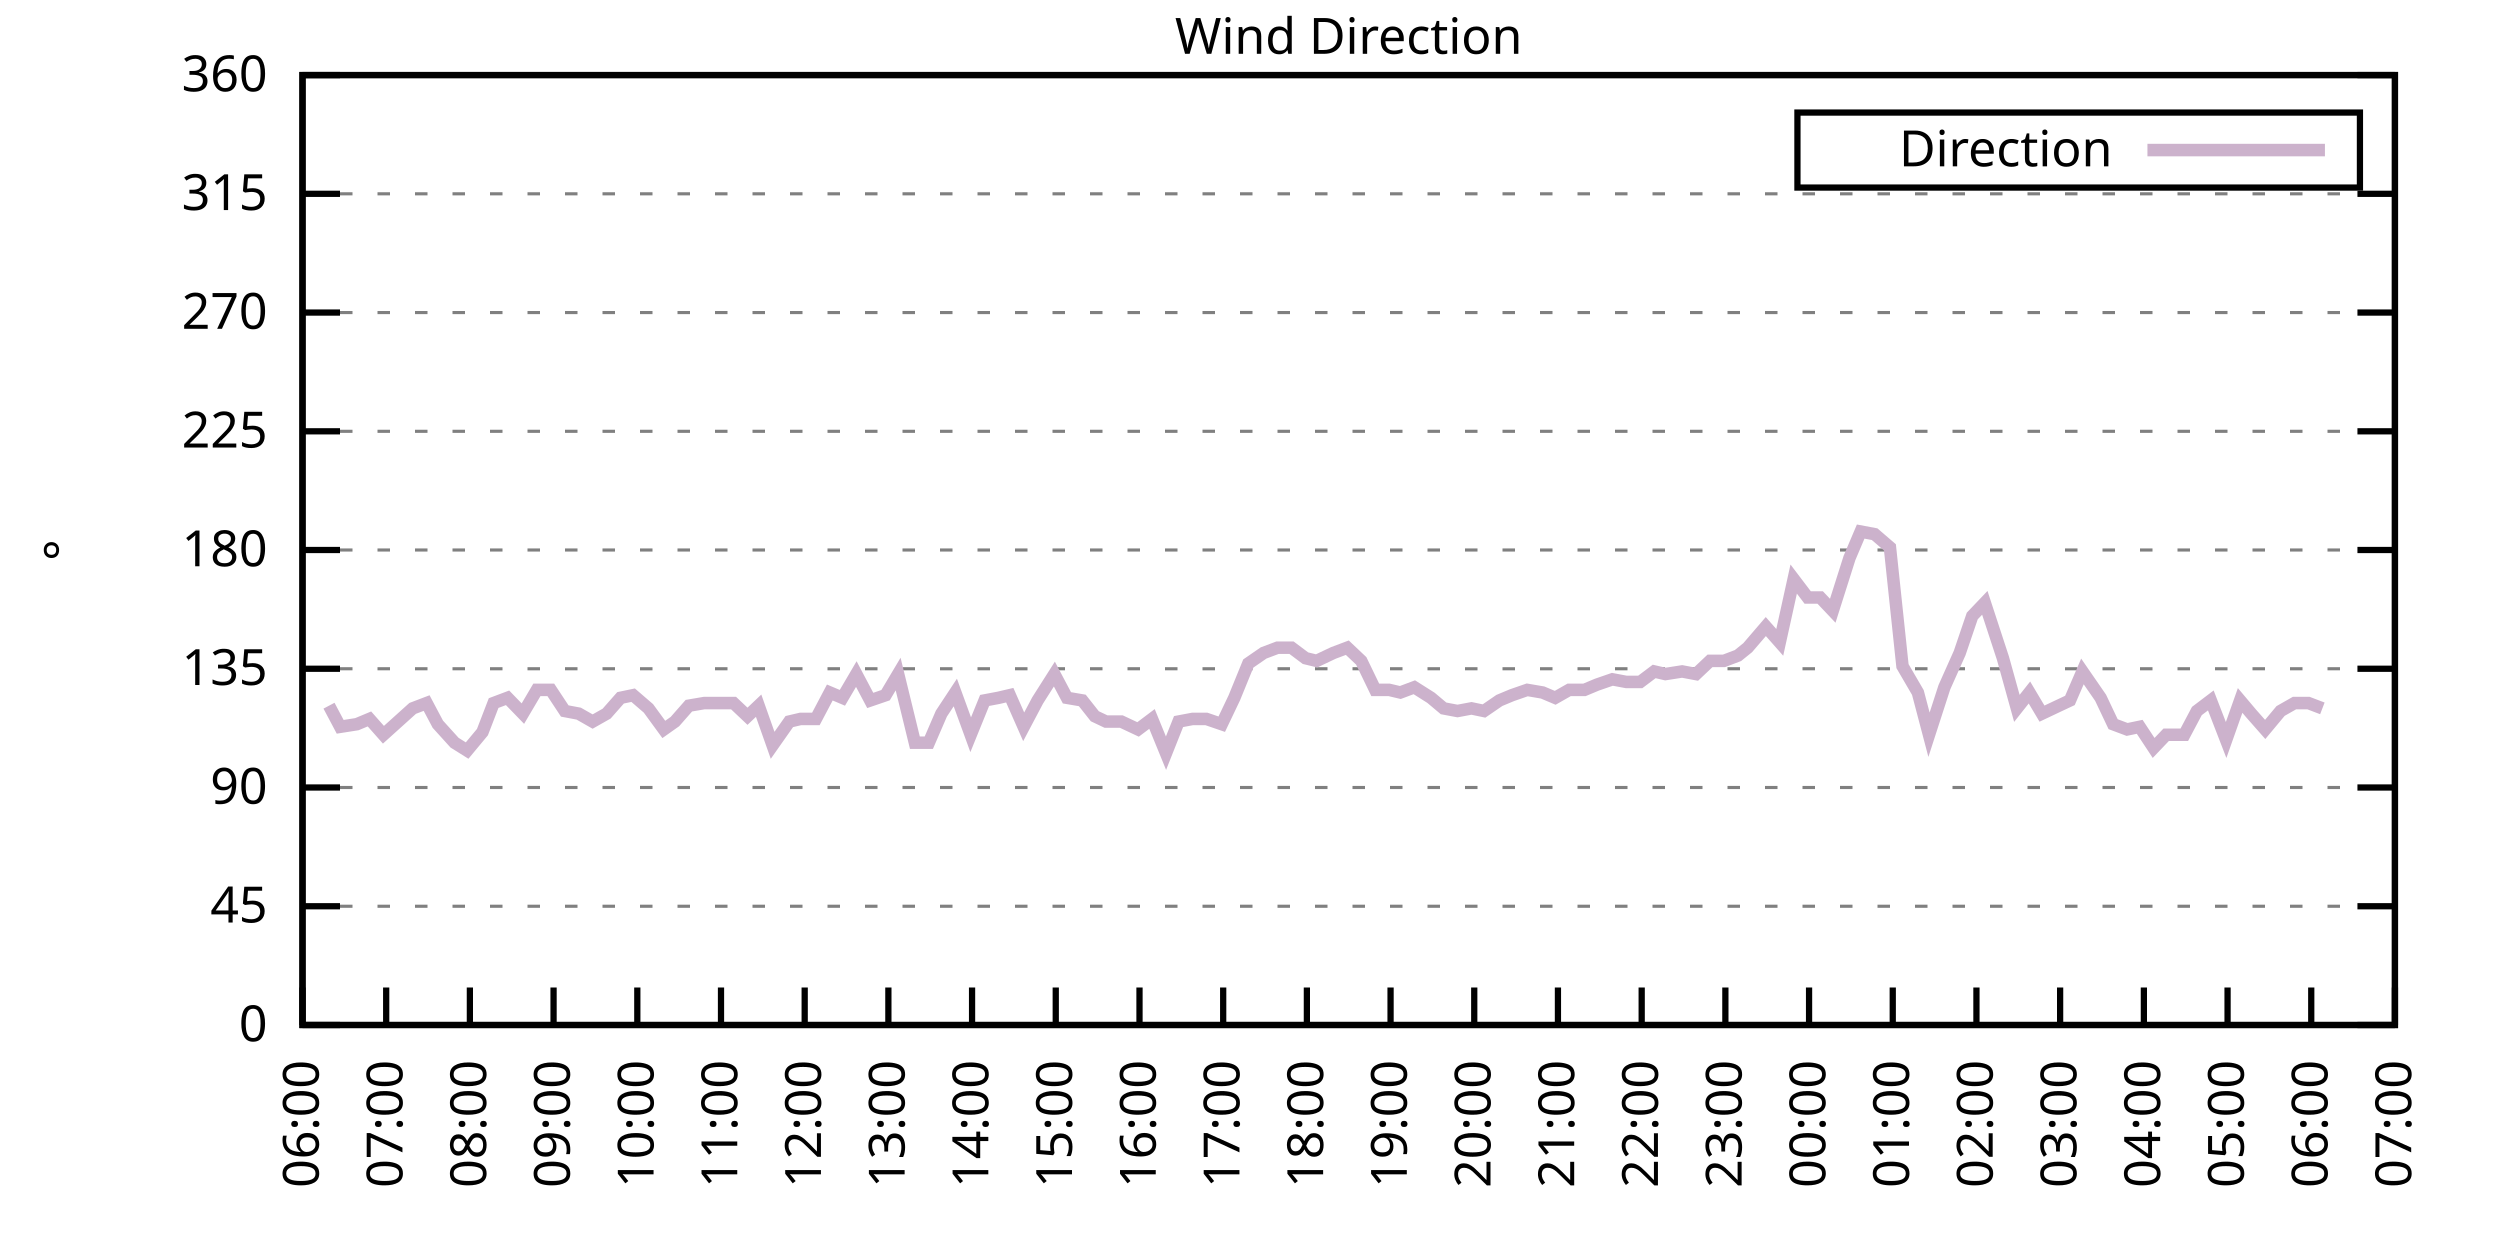
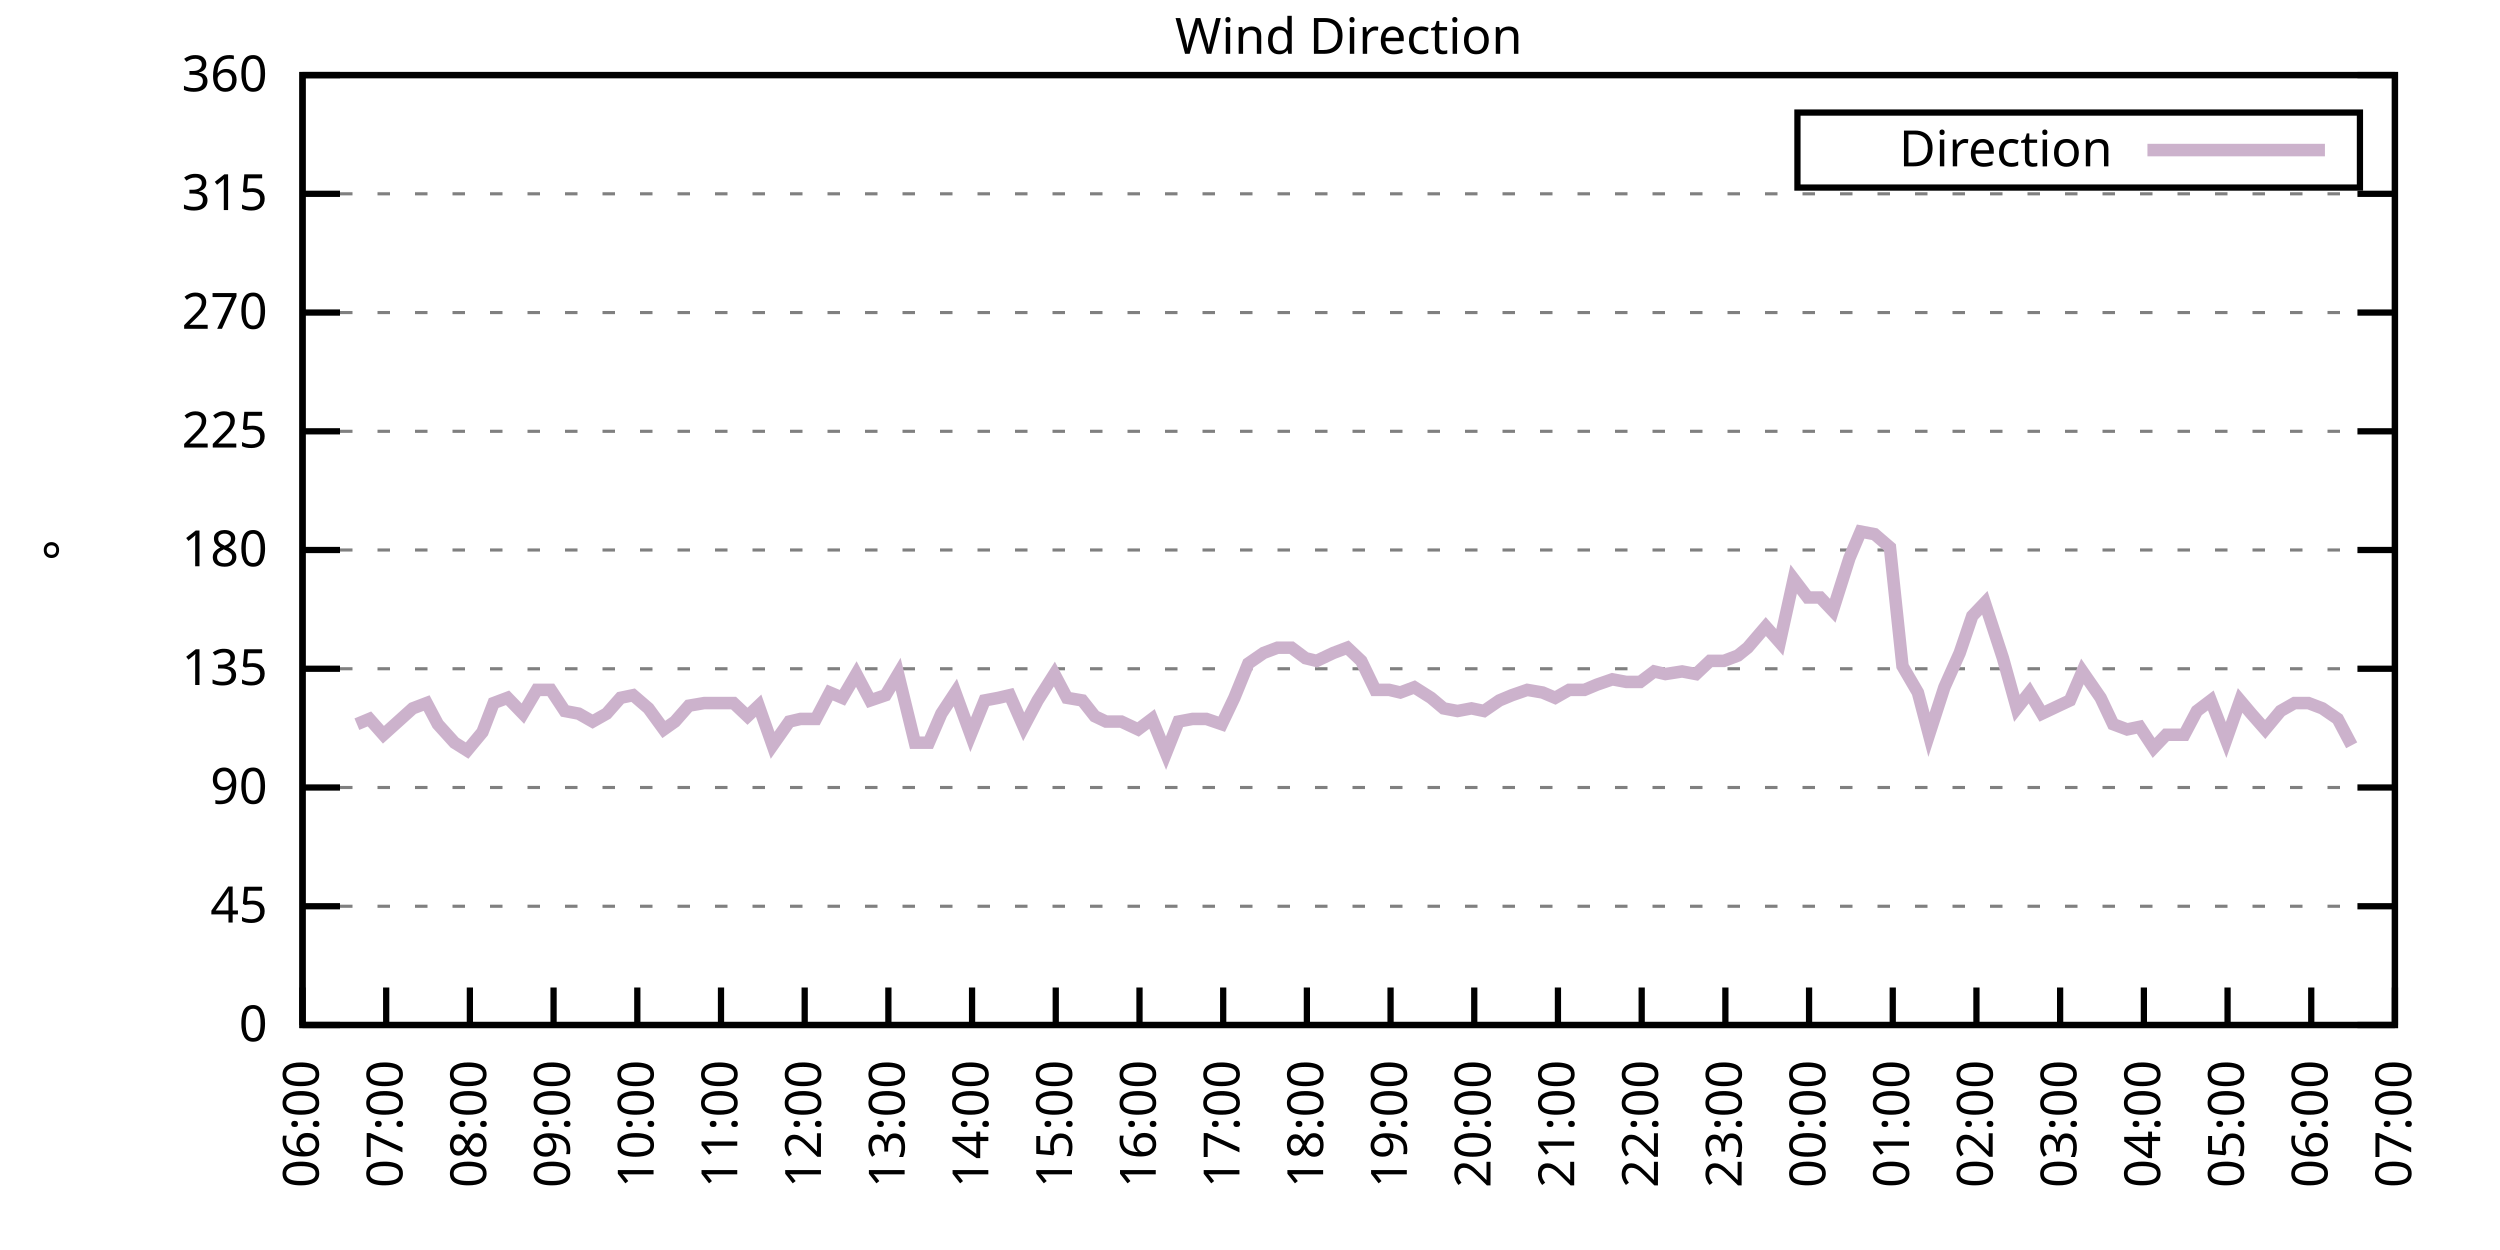
<svg xmlns="http://www.w3.org/2000/svg" xmlns:xlink="http://www.w3.org/1999/xlink" width="400" height="200" viewBox="0 0 400 200">
  <g id="gnuplot_canvas">
    <rect x="0" y="0" width="400" height="200" fill="none" />
    <defs>
      <circle id="gpDot" r="0.5" stroke-width="0.5" stroke="currentColor" />
      <path id="gpPt0" stroke-width="0.333" stroke="currentColor" d="M-1,0 h2 M0,-1 v2" />
      <path id="gpPt1" stroke-width="0.333" stroke="currentColor" d="M-1,-1 L1,1 M1,-1 L-1,1" />
      <path id="gpPt2" stroke-width="0.333" stroke="currentColor" d="M-1,0 L1,0 M0,-1 L0,1 M-1,-1 L1,1 M-1,1 L1,-1" />
      <rect id="gpPt3" stroke-width="0.333" stroke="currentColor" x="-1" y="-1" width="2" height="2" />
      <rect id="gpPt4" stroke-width="0.333" stroke="currentColor" fill="currentColor" x="-1" y="-1" width="2" height="2" />
      <circle id="gpPt5" stroke-width="0.333" stroke="currentColor" cx="0" cy="0" r="1" />
      <use xlink:href="#gpPt5" id="gpPt6" fill="currentColor" stroke="none" />
      <path id="gpPt7" stroke-width="0.333" stroke="currentColor" d="M0,-1.33 L-1.33,0.67 L1.33,0.67 z" />
      <use xlink:href="#gpPt7" id="gpPt8" fill="currentColor" stroke="none" />
      <use xlink:href="#gpPt7" id="gpPt9" stroke="currentColor" transform="rotate(180)" />
      <use xlink:href="#gpPt9" id="gpPt10" fill="currentColor" stroke="none" />
      <use xlink:href="#gpPt3" id="gpPt11" stroke="currentColor" transform="rotate(45)" />
      <use xlink:href="#gpPt11" id="gpPt12" fill="currentColor" stroke="none" />
      <path id="gpPt13" stroke-width="0.333" stroke="currentColor" d="M0,1.330 L1.265,0.411 L0.782,-1.067 L-0.782,-1.076 L-1.265,0.411 z" />
      <use xlink:href="#gpPt13" id="gpPt14" fill="currentColor" stroke="none" />
      <filter id="textbox" filterUnits="objectBoundingBox" x="0" y="0" height="1" width="1">
        <feFlood flood-color="white" flood-opacity="1" result="bgnd" />
        <feComposite in="SourceGraphic" in2="bgnd" operator="atop" />
      </filter>
      <filter id="greybox" filterUnits="objectBoundingBox" x="0" y="0" height="1" width="1">
        <feFlood flood-color="lightgrey" flood-opacity="1" result="grey" />
        <feComposite in="SourceGraphic" in2="grey" operator="atop" />
      </filter>
    </defs>
    <g fill="none" color="white" stroke="currentColor" stroke-width="1.00" stroke-linecap="butt" stroke-linejoin="miter">
</g>
    <g fill="none" color="black" stroke="currentColor" stroke-width="1.00" stroke-linecap="butt" stroke-linejoin="miter">
      <g stroke="none" shape-rendering="crispEdges">
        <polygon fill="rgb(255, 255, 255)" points="48.40,164.00 383.18,164.00 383.18,12.02 48.40,12.02 " />
      </g>
    </g>
    <g fill="none" color="black" stroke="currentColor" stroke-width="1.00" stroke-linecap="butt" stroke-linejoin="miter">
</g>
    <g fill="none" color="black" stroke="black" stroke-width="0.50" stroke-linecap="butt" stroke-linejoin="miter">
</g>
    <g fill="none" color="gray" stroke="currentColor" stroke-width="0.50" stroke-linecap="butt" stroke-linejoin="miter">
      <path stroke="gray" stroke-dasharray="2,4" class="gridline" d="M48.40,164.00 L383.19,164.00  " />
    </g>
    <g fill="none" color="gray" stroke="gray" stroke-width="1.00" stroke-linecap="butt" stroke-linejoin="miter">
</g>
    <g fill="none" color="black" stroke="currentColor" stroke-width="1.00" stroke-linecap="butt" stroke-linejoin="miter">
      <path stroke="black" d="M48.40,164.00 L54.40,164.00 M383.19,164.00 L377.19,164.00  " />
      <g transform="translate(42.80,166.60)" stroke="none" fill="black" font-family="Sans" font-size="8.00" text-anchor="end">
        <text>
          <tspan font-family="Sans"> 0</tspan>
        </text>
      </g>
    </g>
    <g fill="none" color="black" stroke="currentColor" stroke-width="1.00" stroke-linecap="butt" stroke-linejoin="miter">
</g>
    <g fill="none" color="black" stroke="black" stroke-width="0.50" stroke-linecap="butt" stroke-linejoin="miter">
</g>
    <g fill="none" color="gray" stroke="currentColor" stroke-width="0.50" stroke-linecap="butt" stroke-linejoin="miter">
      <path stroke="gray" stroke-dasharray="2,4" class="gridline" d="M48.40,145.00 L383.19,145.00  " />
    </g>
    <g fill="none" color="gray" stroke="gray" stroke-width="1.00" stroke-linecap="butt" stroke-linejoin="miter">
</g>
    <g fill="none" color="black" stroke="currentColor" stroke-width="1.00" stroke-linecap="butt" stroke-linejoin="miter">
      <path stroke="black" d="M48.40,145.00 L54.40,145.00 M383.19,145.00 L377.19,145.00  " />
      <g transform="translate(42.80,147.60)" stroke="none" fill="black" font-family="Sans" font-size="8.00" text-anchor="end">
        <text>
          <tspan font-family="Sans"> 45</tspan>
        </text>
      </g>
    </g>
    <g fill="none" color="black" stroke="currentColor" stroke-width="1.00" stroke-linecap="butt" stroke-linejoin="miter">
</g>
    <g fill="none" color="black" stroke="black" stroke-width="0.50" stroke-linecap="butt" stroke-linejoin="miter">
</g>
    <g fill="none" color="gray" stroke="currentColor" stroke-width="0.50" stroke-linecap="butt" stroke-linejoin="miter">
      <path stroke="gray" stroke-dasharray="2,4" class="gridline" d="M48.40,126.00 L383.19,126.00  " />
    </g>
    <g fill="none" color="gray" stroke="gray" stroke-width="1.00" stroke-linecap="butt" stroke-linejoin="miter">
</g>
    <g fill="none" color="black" stroke="currentColor" stroke-width="1.00" stroke-linecap="butt" stroke-linejoin="miter">
      <path stroke="black" d="M48.40,126.00 L54.40,126.00 M383.19,126.00 L377.19,126.00  " />
      <g transform="translate(42.80,128.60)" stroke="none" fill="black" font-family="Sans" font-size="8.00" text-anchor="end">
        <text>
          <tspan font-family="Sans"> 90</tspan>
        </text>
      </g>
    </g>
    <g fill="none" color="black" stroke="currentColor" stroke-width="1.00" stroke-linecap="butt" stroke-linejoin="miter">
</g>
    <g fill="none" color="black" stroke="black" stroke-width="0.50" stroke-linecap="butt" stroke-linejoin="miter">
</g>
    <g fill="none" color="gray" stroke="currentColor" stroke-width="0.50" stroke-linecap="butt" stroke-linejoin="miter">
      <path stroke="gray" stroke-dasharray="2,4" class="gridline" d="M48.40,107.00 L383.19,107.00  " />
    </g>
    <g fill="none" color="gray" stroke="gray" stroke-width="1.00" stroke-linecap="butt" stroke-linejoin="miter">
</g>
    <g fill="none" color="black" stroke="currentColor" stroke-width="1.00" stroke-linecap="butt" stroke-linejoin="miter">
      <path stroke="black" d="M48.40,107.00 L54.40,107.00 M383.19,107.00 L377.19,107.00  " />
      <g transform="translate(42.80,109.60)" stroke="none" fill="black" font-family="Sans" font-size="8.00" text-anchor="end">
        <text>
          <tspan font-family="Sans"> 135</tspan>
        </text>
      </g>
    </g>
    <g fill="none" color="black" stroke="currentColor" stroke-width="1.00" stroke-linecap="butt" stroke-linejoin="miter">
</g>
    <g fill="none" color="black" stroke="black" stroke-width="0.50" stroke-linecap="butt" stroke-linejoin="miter">
</g>
    <g fill="none" color="gray" stroke="currentColor" stroke-width="0.50" stroke-linecap="butt" stroke-linejoin="miter">
      <path stroke="gray" stroke-dasharray="2,4" class="gridline" d="M48.40,88.00 L383.19,88.00  " />
    </g>
    <g fill="none" color="gray" stroke="gray" stroke-width="1.00" stroke-linecap="butt" stroke-linejoin="miter">
</g>
    <g fill="none" color="black" stroke="currentColor" stroke-width="1.00" stroke-linecap="butt" stroke-linejoin="miter">
      <path stroke="black" d="M48.40,88.00 L54.40,88.00 M383.19,88.00 L377.19,88.00  " />
      <g transform="translate(42.80,90.60)" stroke="none" fill="black" font-family="Sans" font-size="8.00" text-anchor="end">
        <text>
          <tspan font-family="Sans"> 180</tspan>
        </text>
      </g>
    </g>
    <g fill="none" color="black" stroke="currentColor" stroke-width="1.00" stroke-linecap="butt" stroke-linejoin="miter">
</g>
    <g fill="none" color="black" stroke="black" stroke-width="0.50" stroke-linecap="butt" stroke-linejoin="miter">
</g>
    <g fill="none" color="gray" stroke="currentColor" stroke-width="0.50" stroke-linecap="butt" stroke-linejoin="miter">
      <path stroke="gray" stroke-dasharray="2,4" class="gridline" d="M48.40,69.01 L383.19,69.01  " />
    </g>
    <g fill="none" color="gray" stroke="gray" stroke-width="1.00" stroke-linecap="butt" stroke-linejoin="miter">
</g>
    <g fill="none" color="black" stroke="currentColor" stroke-width="1.00" stroke-linecap="butt" stroke-linejoin="miter">
      <path stroke="black" d="M48.40,69.01 L54.40,69.01 M383.19,69.01 L377.19,69.01  " />
      <g transform="translate(42.80,71.61)" stroke="none" fill="black" font-family="Sans" font-size="8.00" text-anchor="end">
        <text>
          <tspan font-family="Sans"> 225</tspan>
        </text>
      </g>
    </g>
    <g fill="none" color="black" stroke="currentColor" stroke-width="1.00" stroke-linecap="butt" stroke-linejoin="miter">
</g>
    <g fill="none" color="black" stroke="black" stroke-width="0.50" stroke-linecap="butt" stroke-linejoin="miter">
</g>
    <g fill="none" color="gray" stroke="currentColor" stroke-width="0.50" stroke-linecap="butt" stroke-linejoin="miter">
      <path stroke="gray" stroke-dasharray="2,4" class="gridline" d="M48.40,50.01 L383.19,50.01  " />
    </g>
    <g fill="none" color="gray" stroke="gray" stroke-width="1.00" stroke-linecap="butt" stroke-linejoin="miter">
</g>
    <g fill="none" color="black" stroke="currentColor" stroke-width="1.00" stroke-linecap="butt" stroke-linejoin="miter">
      <path stroke="black" d="M48.40,50.01 L54.40,50.01 M383.19,50.01 L377.19,50.01  " />
      <g transform="translate(42.80,52.61)" stroke="none" fill="black" font-family="Sans" font-size="8.00" text-anchor="end">
        <text>
          <tspan font-family="Sans"> 270</tspan>
        </text>
      </g>
    </g>
    <g fill="none" color="black" stroke="currentColor" stroke-width="1.00" stroke-linecap="butt" stroke-linejoin="miter">
</g>
    <g fill="none" color="black" stroke="black" stroke-width="0.50" stroke-linecap="butt" stroke-linejoin="miter">
</g>
    <g fill="none" color="gray" stroke="currentColor" stroke-width="0.50" stroke-linecap="butt" stroke-linejoin="miter">
      <path stroke="gray" stroke-dasharray="2,4" class="gridline" d="M48.40,31.01 L383.19,31.01  " />
    </g>
    <g fill="none" color="gray" stroke="gray" stroke-width="1.00" stroke-linecap="butt" stroke-linejoin="miter">
</g>
    <g fill="none" color="black" stroke="currentColor" stroke-width="1.00" stroke-linecap="butt" stroke-linejoin="miter">
      <path stroke="black" d="M48.40,31.01 L54.40,31.01 M383.19,31.01 L377.19,31.01  " />
      <g transform="translate(42.80,33.61)" stroke="none" fill="black" font-family="Sans" font-size="8.00" text-anchor="end">
        <text>
          <tspan font-family="Sans"> 315</tspan>
        </text>
      </g>
    </g>
    <g fill="none" color="black" stroke="currentColor" stroke-width="1.00" stroke-linecap="butt" stroke-linejoin="miter">
</g>
    <g fill="none" color="black" stroke="black" stroke-width="0.50" stroke-linecap="butt" stroke-linejoin="miter">
</g>
    <g fill="none" color="gray" stroke="currentColor" stroke-width="0.50" stroke-linecap="butt" stroke-linejoin="miter">
      <path stroke="gray" stroke-dasharray="2,4" class="gridline" d="M48.40,12.01 L383.19,12.01  " />
    </g>
    <g fill="none" color="gray" stroke="gray" stroke-width="1.00" stroke-linecap="butt" stroke-linejoin="miter">
</g>
    <g fill="none" color="black" stroke="currentColor" stroke-width="1.00" stroke-linecap="butt" stroke-linejoin="miter">
      <path stroke="black" d="M48.40,12.01 L54.40,12.01 M383.19,12.01 L377.19,12.01  " />
      <g transform="translate(42.80,14.61)" stroke="none" fill="black" font-family="Sans" font-size="8.00" text-anchor="end">
        <text>
          <tspan font-family="Sans"> 360</tspan>
        </text>
      </g>
    </g>
    <g fill="none" color="black" stroke="currentColor" stroke-width="1.00" stroke-linecap="butt" stroke-linejoin="miter">
      <path stroke="black" d="M48.40,164.00 L48.40,158.00  " />
      <g transform="translate(51.00,169.60) rotate(270.00)" stroke="none" fill="black" font-family="Sans" font-size="8.00" text-anchor="end">
        <text>
          <tspan font-family="Sans">06:00</tspan>
        </text>
      </g>
    </g>
    <g fill="none" color="black" stroke="currentColor" stroke-width="1.00" stroke-linecap="butt" stroke-linejoin="miter">
      <path stroke="black" d="M61.79,164.00 L61.79,158.00  " />
      <g transform="translate(64.39,169.60) rotate(270.00)" stroke="none" fill="black" font-family="Sans" font-size="8.00" text-anchor="end">
        <text>
          <tspan font-family="Sans">07:00</tspan>
        </text>
      </g>
    </g>
    <g fill="none" color="black" stroke="currentColor" stroke-width="1.00" stroke-linecap="butt" stroke-linejoin="miter">
      <path stroke="black" d="M75.18,164.00 L75.18,158.00  " />
      <g transform="translate(77.78,169.60) rotate(270.00)" stroke="none" fill="black" font-family="Sans" font-size="8.00" text-anchor="end">
        <text>
          <tspan font-family="Sans">08:00</tspan>
        </text>
      </g>
    </g>
    <g fill="none" color="black" stroke="currentColor" stroke-width="1.00" stroke-linecap="butt" stroke-linejoin="miter">
      <path stroke="black" d="M88.57,164.00 L88.57,158.00  " />
      <g transform="translate(91.17,169.60) rotate(270.00)" stroke="none" fill="black" font-family="Sans" font-size="8.00" text-anchor="end">
        <text>
          <tspan font-family="Sans">09:00</tspan>
        </text>
      </g>
    </g>
    <g fill="none" color="black" stroke="currentColor" stroke-width="1.00" stroke-linecap="butt" stroke-linejoin="miter">
      <path stroke="black" d="M101.97,164.00 L101.97,158.00  " />
      <g transform="translate(104.57,169.60) rotate(270.00)" stroke="none" fill="black" font-family="Sans" font-size="8.00" text-anchor="end">
        <text>
          <tspan font-family="Sans">10:00</tspan>
        </text>
      </g>
    </g>
    <g fill="none" color="black" stroke="currentColor" stroke-width="1.00" stroke-linecap="butt" stroke-linejoin="miter">
      <path stroke="black" d="M115.36,164.00 L115.36,158.00  " />
      <g transform="translate(117.96,169.60) rotate(270.00)" stroke="none" fill="black" font-family="Sans" font-size="8.00" text-anchor="end">
        <text>
          <tspan font-family="Sans">11:00</tspan>
        </text>
      </g>
    </g>
    <g fill="none" color="black" stroke="currentColor" stroke-width="1.00" stroke-linecap="butt" stroke-linejoin="miter">
      <path stroke="black" d="M128.75,164.00 L128.75,158.00  " />
      <g transform="translate(131.35,169.60) rotate(270.00)" stroke="none" fill="black" font-family="Sans" font-size="8.00" text-anchor="end">
        <text>
          <tspan font-family="Sans">12:00</tspan>
        </text>
      </g>
    </g>
    <g fill="none" color="black" stroke="currentColor" stroke-width="1.00" stroke-linecap="butt" stroke-linejoin="miter">
      <path stroke="black" d="M142.14,164.00 L142.14,158.00  " />
      <g transform="translate(144.74,169.60) rotate(270.00)" stroke="none" fill="black" font-family="Sans" font-size="8.00" text-anchor="end">
        <text>
          <tspan font-family="Sans">13:00</tspan>
        </text>
      </g>
    </g>
    <g fill="none" color="black" stroke="currentColor" stroke-width="1.00" stroke-linecap="butt" stroke-linejoin="miter">
      <path stroke="black" d="M155.53,164.00 L155.53,158.00  " />
      <g transform="translate(158.13,169.60) rotate(270.00)" stroke="none" fill="black" font-family="Sans" font-size="8.00" text-anchor="end">
        <text>
          <tspan font-family="Sans">14:00</tspan>
        </text>
      </g>
    </g>
    <g fill="none" color="black" stroke="currentColor" stroke-width="1.00" stroke-linecap="butt" stroke-linejoin="miter">
      <path stroke="black" d="M168.92,164.00 L168.92,158.00  " />
      <g transform="translate(171.52,169.60) rotate(270.00)" stroke="none" fill="black" font-family="Sans" font-size="8.00" text-anchor="end">
        <text>
          <tspan font-family="Sans">15:00</tspan>
        </text>
      </g>
    </g>
    <g fill="none" color="black" stroke="currentColor" stroke-width="1.00" stroke-linecap="butt" stroke-linejoin="miter">
      <path stroke="black" d="M182.32,164.00 L182.32,158.00  " />
      <g transform="translate(184.92,169.60) rotate(270.00)" stroke="none" fill="black" font-family="Sans" font-size="8.00" text-anchor="end">
        <text>
          <tspan font-family="Sans">16:00</tspan>
        </text>
      </g>
    </g>
    <g fill="none" color="black" stroke="currentColor" stroke-width="1.00" stroke-linecap="butt" stroke-linejoin="miter">
      <path stroke="black" d="M195.71,164.00 L195.71,158.00  " />
      <g transform="translate(198.31,169.60) rotate(270.00)" stroke="none" fill="black" font-family="Sans" font-size="8.00" text-anchor="end">
        <text>
          <tspan font-family="Sans">17:00</tspan>
        </text>
      </g>
    </g>
    <g fill="none" color="black" stroke="currentColor" stroke-width="1.00" stroke-linecap="butt" stroke-linejoin="miter">
      <path stroke="black" d="M209.10,164.00 L209.10,158.00  " />
      <g transform="translate(211.70,169.60) rotate(270.00)" stroke="none" fill="black" font-family="Sans" font-size="8.00" text-anchor="end">
        <text>
          <tspan font-family="Sans">18:00</tspan>
        </text>
      </g>
    </g>
    <g fill="none" color="black" stroke="currentColor" stroke-width="1.00" stroke-linecap="butt" stroke-linejoin="miter">
      <path stroke="black" d="M222.49,164.00 L222.49,158.00  " />
      <g transform="translate(225.09,169.60) rotate(270.00)" stroke="none" fill="black" font-family="Sans" font-size="8.00" text-anchor="end">
        <text>
          <tspan font-family="Sans">19:00</tspan>
        </text>
      </g>
    </g>
    <g fill="none" color="black" stroke="currentColor" stroke-width="1.00" stroke-linecap="butt" stroke-linejoin="miter">
      <path stroke="black" d="M235.88,164.00 L235.88,158.00  " />
      <g transform="translate(238.48,169.60) rotate(270.00)" stroke="none" fill="black" font-family="Sans" font-size="8.00" text-anchor="end">
        <text>
          <tspan font-family="Sans">20:00</tspan>
        </text>
      </g>
    </g>
    <g fill="none" color="black" stroke="currentColor" stroke-width="1.00" stroke-linecap="butt" stroke-linejoin="miter">
      <path stroke="black" d="M249.27,164.00 L249.27,158.00  " />
      <g transform="translate(251.87,169.60) rotate(270.00)" stroke="none" fill="black" font-family="Sans" font-size="8.00" text-anchor="end">
        <text>
          <tspan font-family="Sans">21:00</tspan>
        </text>
      </g>
    </g>
    <g fill="none" color="black" stroke="currentColor" stroke-width="1.00" stroke-linecap="butt" stroke-linejoin="miter">
      <path stroke="black" d="M262.67,164.00 L262.67,158.00  " />
      <g transform="translate(265.27,169.60) rotate(270.00)" stroke="none" fill="black" font-family="Sans" font-size="8.00" text-anchor="end">
        <text>
          <tspan font-family="Sans">22:00</tspan>
        </text>
      </g>
    </g>
    <g fill="none" color="black" stroke="currentColor" stroke-width="1.00" stroke-linecap="butt" stroke-linejoin="miter">
      <path stroke="black" d="M276.06,164.00 L276.06,158.00  " />
      <g transform="translate(278.66,169.60) rotate(270.00)" stroke="none" fill="black" font-family="Sans" font-size="8.00" text-anchor="end">
        <text>
          <tspan font-family="Sans">23:00</tspan>
        </text>
      </g>
    </g>
    <g fill="none" color="black" stroke="currentColor" stroke-width="1.00" stroke-linecap="butt" stroke-linejoin="miter">
      <path stroke="black" d="M289.45,164.00 L289.45,158.00  " />
      <g transform="translate(292.05,169.60) rotate(270.00)" stroke="none" fill="black" font-family="Sans" font-size="8.00" text-anchor="end">
        <text>
          <tspan font-family="Sans">00:00</tspan>
        </text>
      </g>
    </g>
    <g fill="none" color="black" stroke="currentColor" stroke-width="1.00" stroke-linecap="butt" stroke-linejoin="miter">
      <path stroke="black" d="M302.84,164.00 L302.84,158.00  " />
      <g transform="translate(305.44,169.60) rotate(270.00)" stroke="none" fill="black" font-family="Sans" font-size="8.00" text-anchor="end">
        <text>
          <tspan font-family="Sans">01:00</tspan>
        </text>
      </g>
    </g>
    <g fill="none" color="black" stroke="currentColor" stroke-width="1.00" stroke-linecap="butt" stroke-linejoin="miter">
      <path stroke="black" d="M316.23,164.00 L316.23,158.00  " />
      <g transform="translate(318.83,169.60) rotate(270.00)" stroke="none" fill="black" font-family="Sans" font-size="8.00" text-anchor="end">
        <text>
          <tspan font-family="Sans">02:00</tspan>
        </text>
      </g>
    </g>
    <g fill="none" color="black" stroke="currentColor" stroke-width="1.00" stroke-linecap="butt" stroke-linejoin="miter">
      <path stroke="black" d="M329.62,164.00 L329.62,158.00  " />
      <g transform="translate(332.22,169.60) rotate(270.00)" stroke="none" fill="black" font-family="Sans" font-size="8.00" text-anchor="end">
        <text>
          <tspan font-family="Sans">03:00</tspan>
        </text>
      </g>
    </g>
    <g fill="none" color="black" stroke="currentColor" stroke-width="1.00" stroke-linecap="butt" stroke-linejoin="miter">
      <path stroke="black" d="M343.02,164.00 L343.02,158.00  " />
      <g transform="translate(345.62,169.60) rotate(270.00)" stroke="none" fill="black" font-family="Sans" font-size="8.00" text-anchor="end">
        <text>
          <tspan font-family="Sans">04:00</tspan>
        </text>
      </g>
    </g>
    <g fill="none" color="black" stroke="currentColor" stroke-width="1.00" stroke-linecap="butt" stroke-linejoin="miter">
      <path stroke="black" d="M356.41,164.00 L356.41,158.00  " />
      <g transform="translate(359.01,169.60) rotate(270.00)" stroke="none" fill="black" font-family="Sans" font-size="8.00" text-anchor="end">
        <text>
          <tspan font-family="Sans">05:00</tspan>
        </text>
      </g>
    </g>
    <g fill="none" color="black" stroke="currentColor" stroke-width="1.00" stroke-linecap="butt" stroke-linejoin="miter">
      <path stroke="black" d="M369.80,164.00 L369.80,158.00  " />
      <g transform="translate(372.40,169.60) rotate(270.00)" stroke="none" fill="black" font-family="Sans" font-size="8.00" text-anchor="end">
        <text>
          <tspan font-family="Sans">06:00</tspan>
        </text>
      </g>
    </g>
    <g fill="none" color="black" stroke="currentColor" stroke-width="1.00" stroke-linecap="butt" stroke-linejoin="miter">
      <path stroke="black" d="M383.19,164.00 L383.19,158.00  " />
      <g transform="translate(385.79,169.60) rotate(270.00)" stroke="none" fill="black" font-family="Sans" font-size="8.00" text-anchor="end">
        <text>
          <tspan font-family="Sans">07:00</tspan>
        </text>
      </g>
    </g>
    <g fill="none" color="black" stroke="currentColor" stroke-width="1.00" stroke-linecap="butt" stroke-linejoin="miter">
</g>
    <g fill="none" color="black" stroke="currentColor" stroke-width="1.00" stroke-linecap="butt" stroke-linejoin="miter">
      <path stroke="black" d="M48.40,12.01 L48.40,164.00 L383.19,164.00 L383.19,12.01 L48.40,12.01 Z  " />
    </g>
    <g fill="none" color="black" stroke="currentColor" stroke-width="1.00" stroke-linecap="butt" stroke-linejoin="miter">
</g>
    <g fill="none" color="black" stroke="currentColor" stroke-width="1.00" stroke-linecap="butt" stroke-linejoin="miter">
      <path stroke="black" d="M287.59,30.01 L287.59,18.01 L377.59,18.01 L377.59,30.01 L287.59,30.01 Z  " />
    </g>
    <g id="Wind_direction_plot_1">
      <g fill="none" color="white" stroke="black" stroke-width="2.00" stroke-linecap="butt" stroke-linejoin="miter">
</g>
      <g fill="none" color="black" stroke="currentColor" stroke-width="2.00" stroke-linecap="butt" stroke-linejoin="miter">
        <g transform="translate(337.99,26.61)" stroke="none" fill="black" font-family="Sans" font-size="8.00" text-anchor="end">
          <text>
            <tspan font-family="Sans">Direction</tspan>
          </text>
        </g>
      </g>
      <g fill="none" color="black" stroke="currentColor" stroke-width="2.00" stroke-linecap="butt" stroke-linejoin="miter">
-         <path stroke="rgb(204, 178, 204)" d="M343.59,24.01 L371.99,24.01 M52.64,112.91 L54.43,116.29 L57.10,115.87 L59.11,115.03 L61.35,117.56 L66.03,113.34   L68.26,112.49 L70.05,115.87 L72.73,118.83 L74.74,120.09 L77.19,117.14 L78.98,112.49 L81.21,111.65 L83.66,114.18   L85.90,110.38 L88.13,110.38 L90.36,113.76 L92.59,114.18 L94.82,115.45 L97.06,114.18 L99.29,111.65 L101.30,111.23   L103.75,113.34 L106.21,116.71 L107.99,115.45 L110.22,112.91 L112.68,112.49 L114.69,112.49 L117.37,112.49 L119.60,114.60   L121.38,112.91 L123.62,119.25 L126.29,115.45 L128.08,115.03 L130.54,115.03 L132.77,110.80 L134.78,111.65 L137.01,107.85   L139.24,112.07 L141.69,111.23 L143.70,107.85 L146.38,118.83 L148.61,118.83 L150.62,114.18 L152.85,110.80 L155.31,117.56   L157.54,112.07 L159.77,111.65 L161.56,111.23 L163.79,116.29 L166.02,112.07 L168.70,107.85 L170.71,111.65 L173.17,112.07   L175.17,114.60 L176.96,115.45 L179.41,115.45 L182.09,116.71 L184.32,115.03 L186.56,120.51 L188.57,115.45 L190.80,115.03   L193.03,115.03 L195.48,115.87 L197.49,111.65 L199.73,106.16 L202.18,104.47 L204.41,103.63 L206.64,103.63 L208.88,105.31   L210.66,105.74 L213.34,104.47 L215.57,103.63 L217.80,105.74 L220.04,110.38 L222.27,110.38 L224.05,110.80 L226.29,109.96   L228.96,111.65 L230.97,113.34 L233.20,113.76 L235.44,113.34 L237.44,113.76 L239.90,112.07 L241.91,111.23 L244.36,110.38   L246.82,110.80 L248.83,111.65 L251.06,110.38 L253.51,110.38 L255.52,109.54 L257.98,108.69 L260.21,109.11 L262.44,109.11   L264.67,107.43 L266.46,107.85 L269.14,107.43 L271.37,107.85 L273.60,105.74 L275.83,105.74 L278.07,104.89 L279.63,103.63   L282.53,100.25 L284.76,102.78 L286.99,92.65 L289.23,95.60 L291.23,95.60 L293.24,97.72 L295.92,89.27 L297.71,85.05   L299.94,85.47 L302.39,87.58 L304.40,106.58 L306.86,110.80 L308.64,117.56 L311.10,109.96 L313.55,104.47 L315.56,98.56   L317.57,96.45 L320.47,105.31 L322.70,113.34 L324.71,110.80 L326.72,114.18 L329.40,112.91 L331.19,112.07 L333.19,107.43   L336.10,111.65 L338.10,115.87 L340.34,116.71 L342.35,116.29 L344.58,119.67 L346.59,117.56 L349.49,117.56 L351.50,113.76   L353.73,112.07 L356.18,118.40 L358.42,112.07 L360.20,114.18 L362.43,116.71 L364.89,113.76 L367.12,112.49 L369.35,112.49   L371.58,113.34  " />
+         <path stroke="rgb(204, 178, 204)" d="M343.59,24.01 L371.99,24.01 M57.10,115.87 L59.11,115.03 L61.35,117.56 L66.03,113.34 L68.26,112.49 L70.05,115.87   L72.73,118.83 L74.74,120.09 L77.19,117.14 L78.98,112.49 L81.21,111.65 L83.66,114.18 L85.90,110.38 L88.13,110.38   L90.36,113.76 L92.59,114.18 L94.82,115.45 L97.06,114.18 L99.29,111.65 L101.30,111.23 L103.75,113.34 L106.21,116.71   L107.99,115.45 L110.22,112.91 L112.68,112.49 L114.69,112.49 L117.37,112.49 L119.60,114.60 L121.38,112.91 L123.62,119.25   L126.29,115.45 L128.08,115.03 L130.54,115.03 L132.77,110.80 L134.78,111.65 L137.01,107.85 L139.24,112.07 L141.69,111.23   L143.70,107.85 L146.38,118.83 L148.61,118.83 L150.62,114.18 L152.85,110.80 L155.31,117.56 L157.54,112.07 L159.77,111.65   L161.56,111.23 L163.79,116.29 L166.02,112.07 L168.70,107.85 L170.71,111.65 L173.17,112.07 L175.17,114.60 L176.96,115.45   L179.41,115.45 L182.09,116.71 L184.32,115.03 L186.56,120.51 L188.57,115.45 L190.80,115.03 L193.03,115.03 L195.48,115.87   L197.49,111.65 L199.73,106.16 L202.18,104.47 L204.41,103.63 L206.64,103.63 L208.88,105.31 L210.66,105.74 L213.34,104.47   L215.57,103.63 L217.80,105.74 L220.04,110.38 L222.27,110.38 L224.05,110.80 L226.29,109.96 L228.96,111.65 L230.97,113.34   L233.20,113.76 L235.44,113.34 L237.44,113.76 L239.90,112.07 L241.91,111.23 L244.36,110.38 L246.82,110.80 L248.83,111.65   L251.06,110.38 L253.51,110.38 L255.52,109.54 L257.98,108.69 L260.21,109.11 L262.44,109.11 L264.67,107.43 L266.46,107.85   L269.14,107.43 L271.37,107.85 L273.60,105.74 L275.83,105.74 L278.07,104.89 L279.63,103.63 L282.53,100.25 L284.76,102.78   L286.99,92.65 L289.23,95.60 L291.23,95.60 L293.24,97.72 L295.92,89.27 L297.71,85.05 L299.94,85.47 L302.39,87.58   L304.40,106.58 L306.86,110.80 L308.64,117.56 L311.10,109.96 L313.55,104.47 L315.56,98.56 L317.57,96.45 L320.47,105.31   L322.70,113.34 L324.71,110.80 L326.72,114.18 L329.40,112.91 L331.19,112.07 L333.19,107.43 L336.10,111.65 L338.10,115.87   L340.34,116.71 L342.35,116.29 L344.58,119.67 L346.59,117.56 L349.49,117.56 L351.50,113.76 L353.73,112.07 L356.18,118.40   L358.42,112.07 L360.20,114.18 L362.43,116.71 L364.89,113.76 L367.12,112.49 L369.35,112.49 L371.58,113.34 L374.04,115.03   L376.27,119.25  " />
      </g>
    </g>
    <g fill="none" color="black" stroke="currentColor" stroke-width="2.00" stroke-linecap="butt" stroke-linejoin="miter">
</g>
    <g fill="none" color="black" stroke="black" stroke-width="1.00" stroke-linecap="butt" stroke-linejoin="miter">
</g>
    <g fill="none" color="black" stroke="currentColor" stroke-width="1.00" stroke-linecap="butt" stroke-linejoin="miter">
      <path stroke="black" d="M48.40,12.01 L48.40,164.00 L383.19,164.00 L383.19,12.01 L48.40,12.01 Z  " />
      <g transform="translate(12.80,88.01) rotate(270.00)" stroke="none" fill="black" font-family="Sans" font-size="8.00" text-anchor="middle">
        <text>
          <tspan font-family="Sans">°</tspan>
        </text>
      </g>
    </g>
    <g fill="none" color="black" stroke="currentColor" stroke-width="1.00" stroke-linecap="butt" stroke-linejoin="miter">
</g>
    <g fill="none" color="black" stroke="currentColor" stroke-width="1.00" stroke-linecap="butt" stroke-linejoin="miter">
      <g transform="translate(215.79,8.61)" stroke="none" fill="black" font-family="Sans" font-size="8.00" text-anchor="middle">
        <text>
          <tspan font-family="Sans">Wind Direction</tspan>
        </text>
      </g>
    </g>
    <g fill="none" color="black" stroke="currentColor" stroke-width="1.00" stroke-linecap="butt" stroke-linejoin="miter">
</g>
  </g>
</svg>
